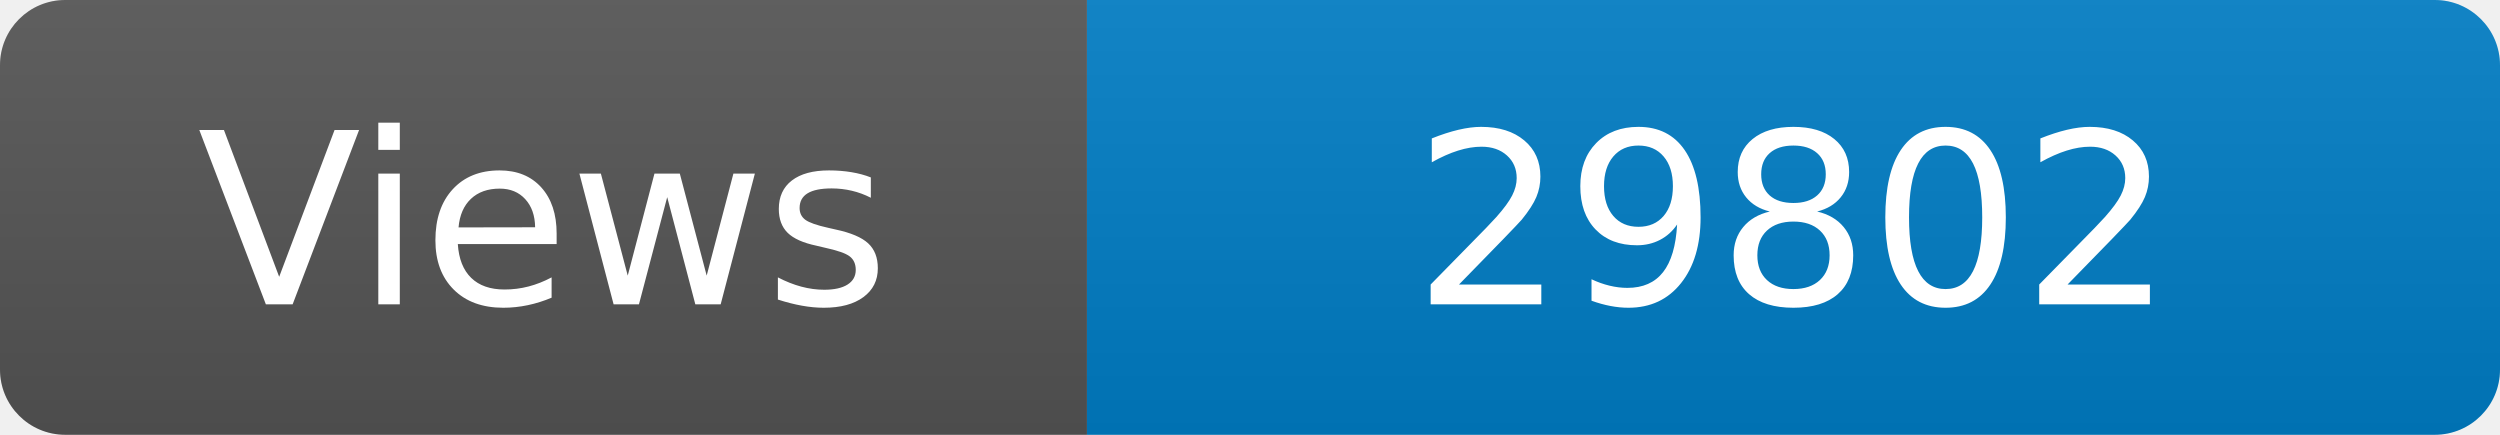
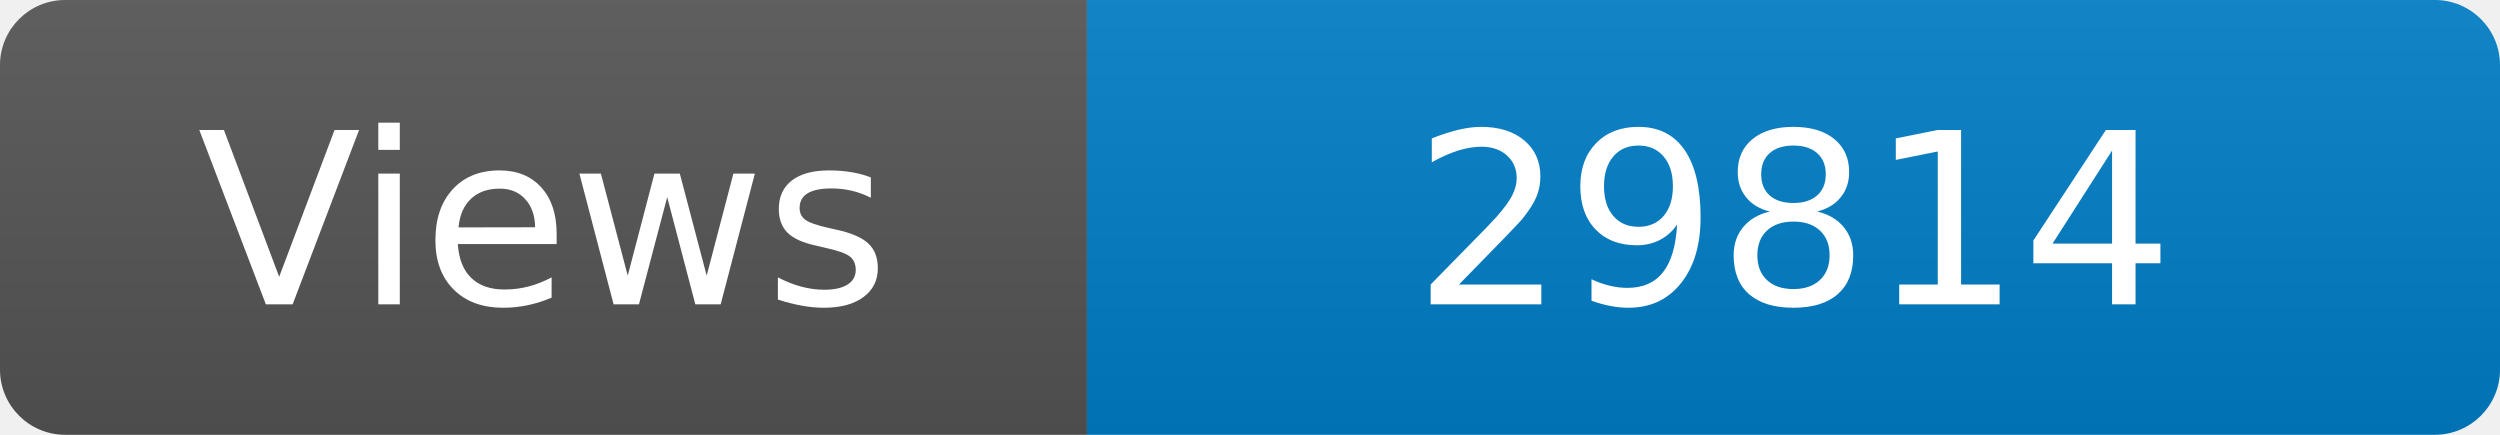
<svg xmlns="http://www.w3.org/2000/svg" width="115" height="20" role="img" aria-label="Maintained?: yes">
  <linearGradient id="s" x2="0" y2="100%">
    <stop offset="0" stop-color="#bbb" stop-opacity=".1" />
    <stop offset="1" stop-opacity=".1" />
  </linearGradient>
  <clipPath id="r">
    <rect width="115" height="20" rx="3" fill="#fff" />
  </clipPath>
  <g clip-path="url(#r)">
    <rect width="50" height="20" fill="#555" />
    <rect x="50" width="160" height="20" fill="#007ec6" />
    <rect width="115" height="20" fill="url(#s)" />
  </g>
  <g fill="#fff" text-anchor="middle" font-family="Verdana,Geneva,DejaVu Sans,sans-serif" font-size="110">
    <text x="250" y="140" transform="scale(.1)" fill="#fff">Views</text>
-     <text x="825" y="140" transform="scale(.1)" fill="#fff">29802</text>
+     <text x="825" y="140" transform="scale(.1)" fill="#fff">29814</text>
  </g>
</svg>
